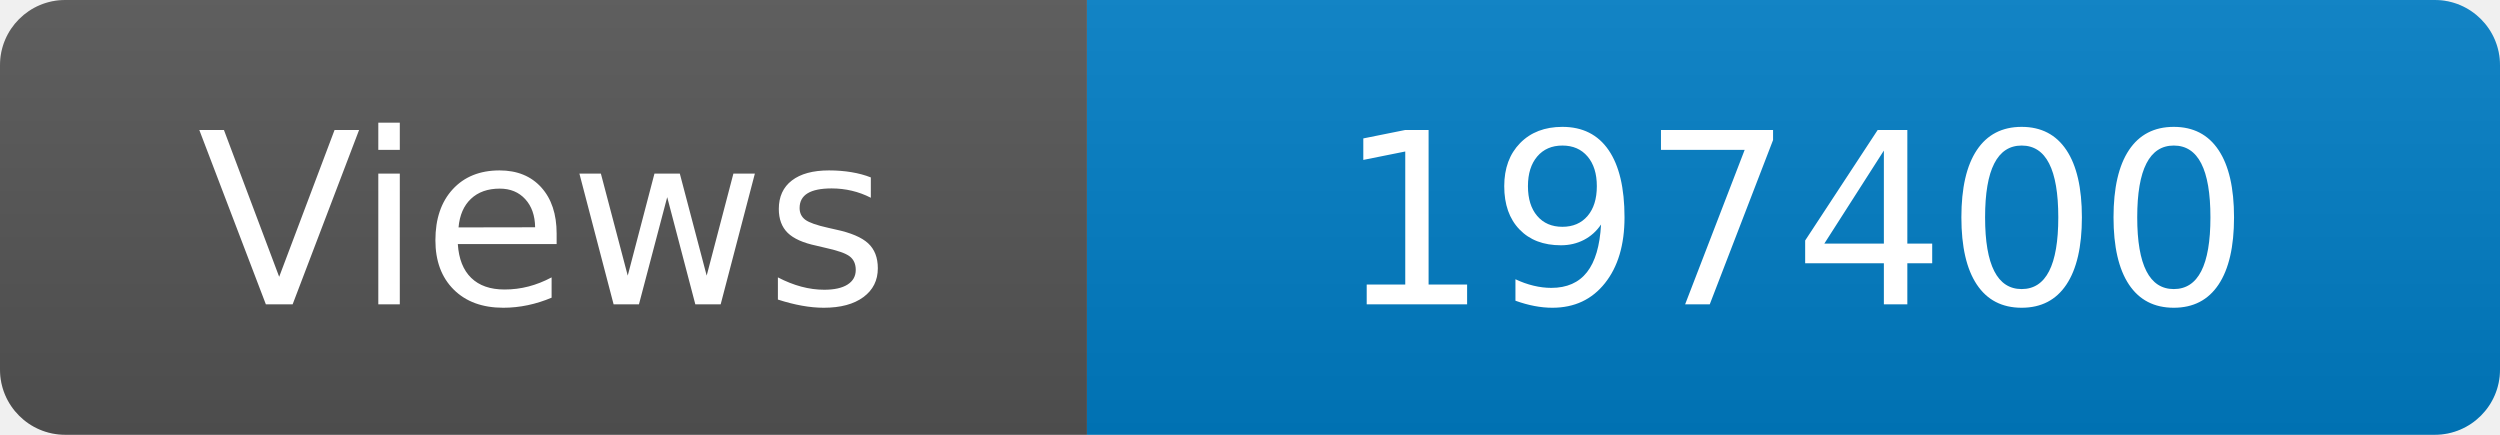
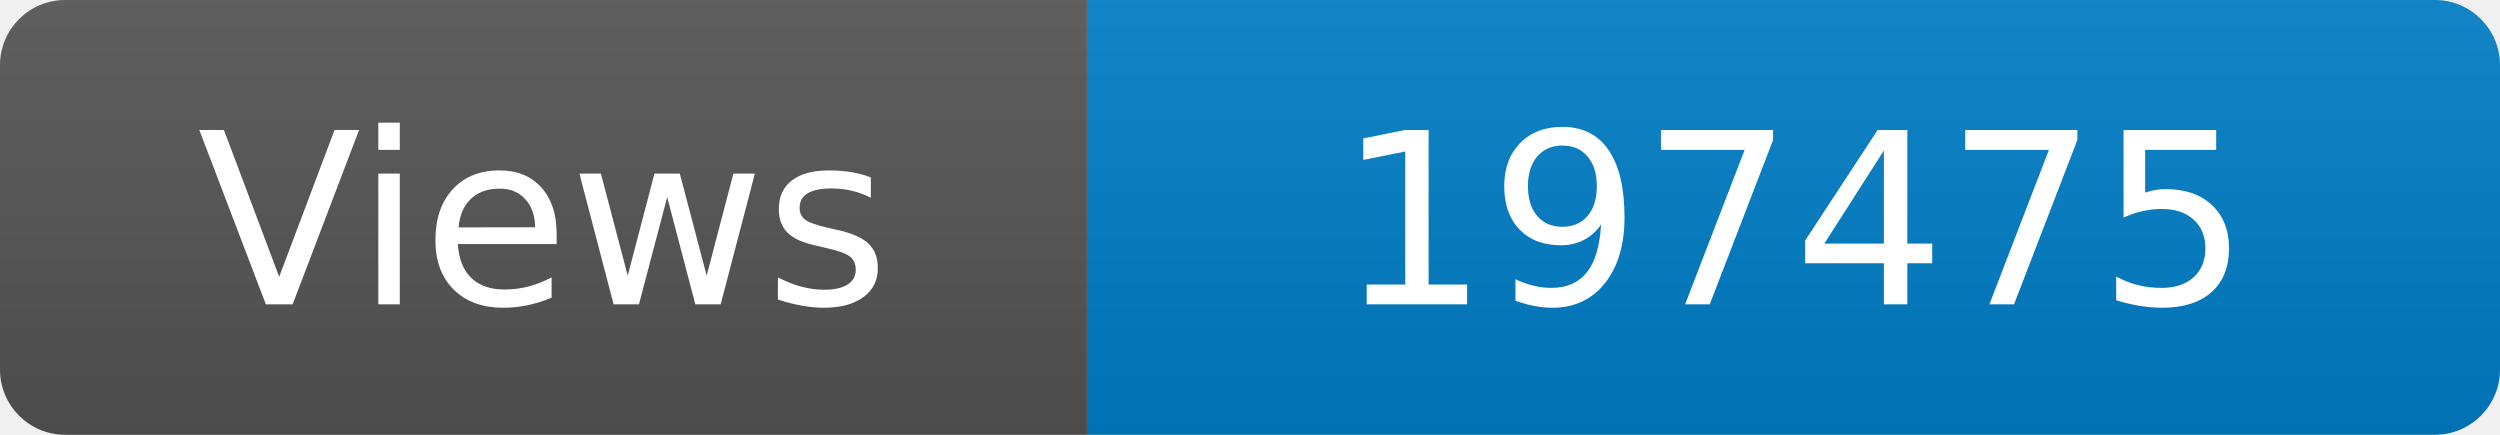
<svg xmlns="http://www.w3.org/2000/svg" width="115" height="20" role="img" aria-label="Maintained?: yes">
  <linearGradient id="s" x2="0" y2="100%">
    <stop offset="0" stop-color="#bbb" stop-opacity=".1" />
    <stop offset="1" stop-opacity=".1" />
  </linearGradient>
  <clipPath id="r">
    <rect width="115" height="20" rx="3" fill="#fff" />
  </clipPath>
  <g clip-path="url(#r)">
    <rect width="50" height="20" fill="#555" />
    <rect x="50" width="160" height="20" fill="#007ec6" />
    <rect width="115" height="20" fill="url(#s)" />
  </g>
  <g fill="#fff" text-anchor="middle" font-family="Verdana,Geneva,DejaVu Sans,sans-serif" font-size="110">
    <text x="250" y="140" transform="scale(.1)" fill="#fff">Views</text>
-     <text x="825" y="140" transform="scale(.1)" fill="#fff">197400</text>
+     <text x="825" y="140" transform="scale(.1)" fill="#fff">197475</text>
  </g>
</svg>
